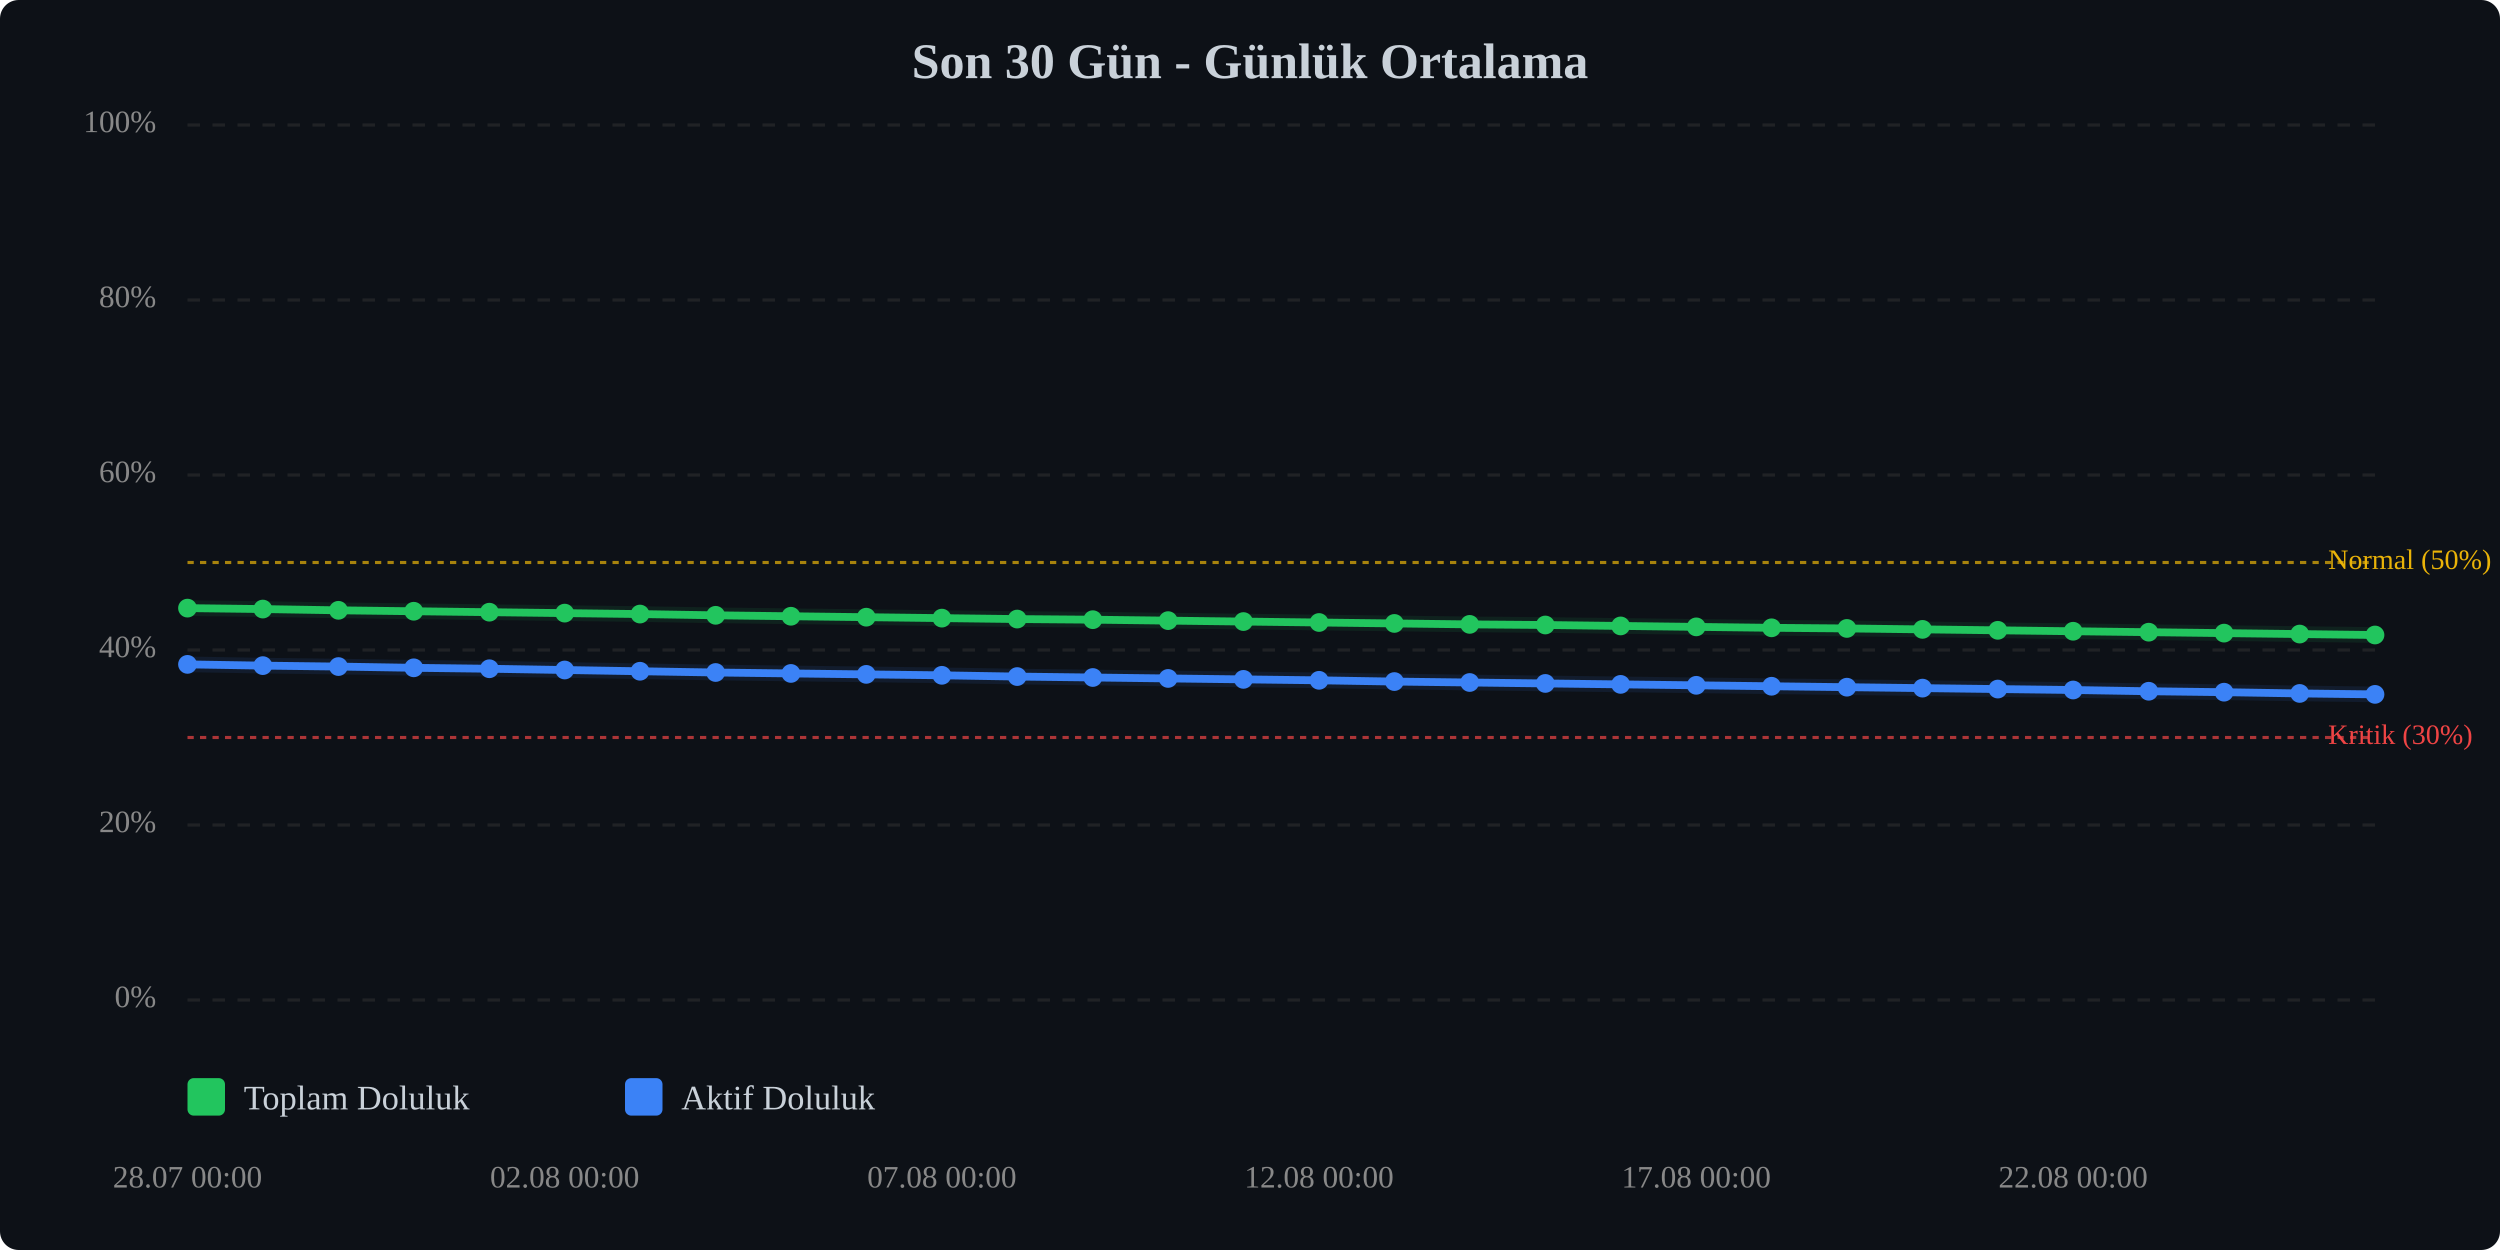
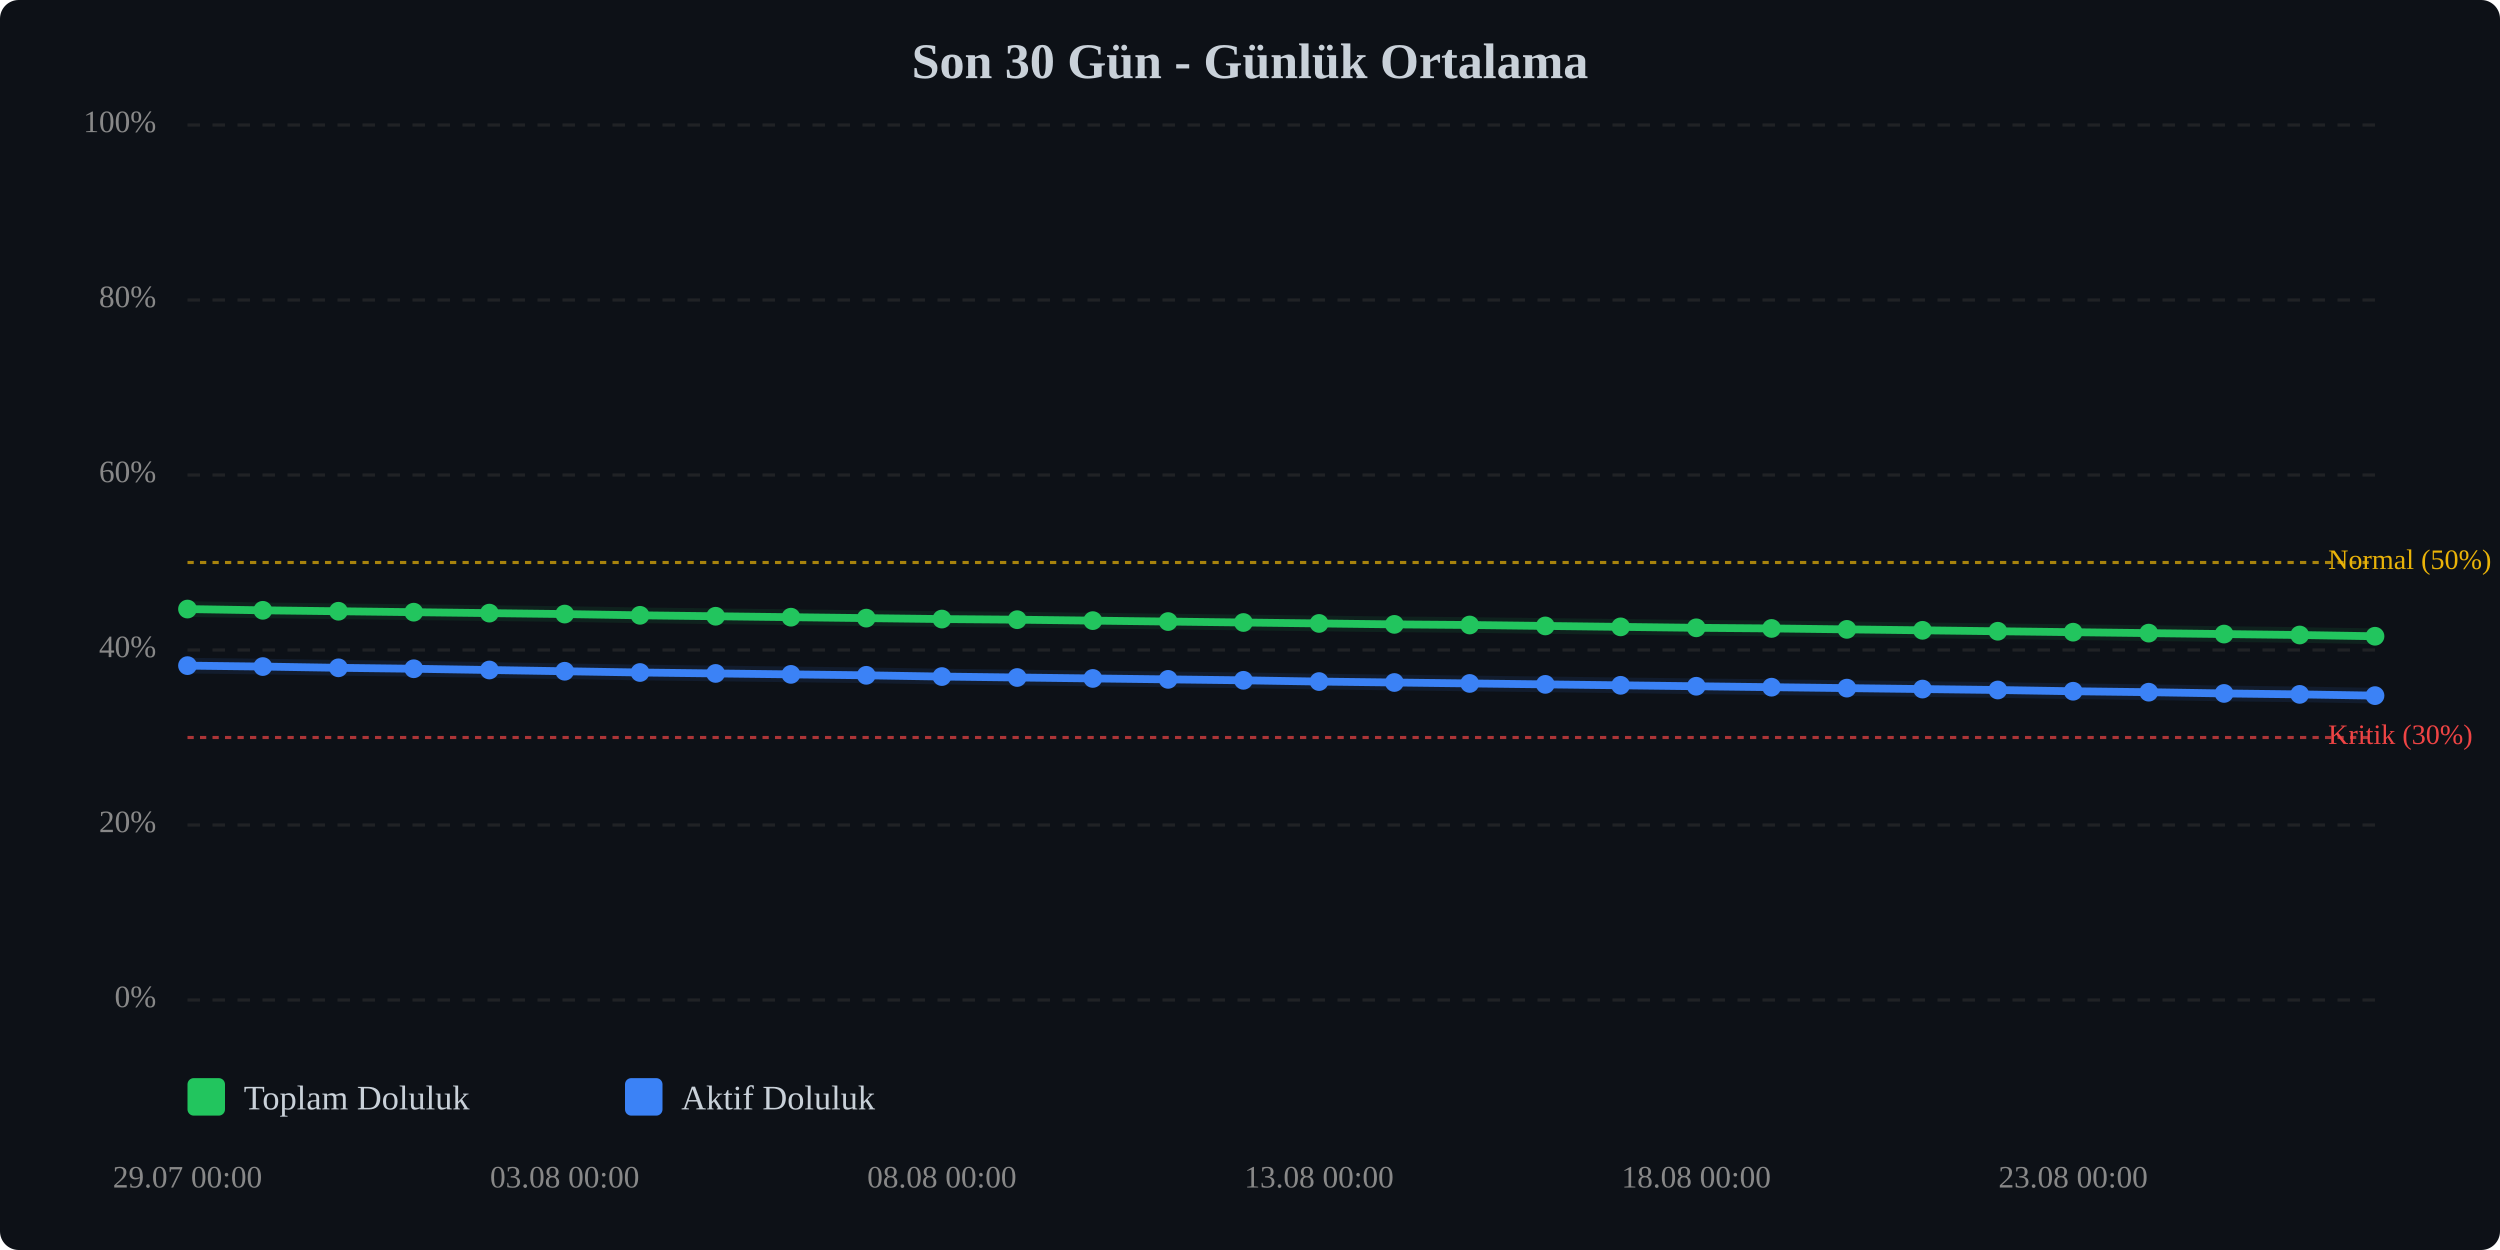
<svg xmlns="http://www.w3.org/2000/svg" viewBox="0 0 800 400" width="100%" style="max-width:800px;">
  <rect width="800" height="400" fill="#0d1117" rx="6" />
  <text x="400.0" y="25" text-anchor="middle" font-size="16" font-weight="bold" fill="#c9d1d9">Son 30 Gün - Günlük Ortalama</text>
  <line x1="60" y1="320.0" x2="760" y2="320.0" stroke="#333" stroke-width="1" stroke-dasharray="4,4" opacity="0.5" />
  <text x="50" y="320.0" text-anchor="end" dominant-baseline="middle" font-size="10" fill="#888">0%</text>
  <line x1="60" y1="264.0" x2="760" y2="264.0" stroke="#333" stroke-width="1" stroke-dasharray="4,4" opacity="0.5" />
  <text x="50" y="264.0" text-anchor="end" dominant-baseline="middle" font-size="10" fill="#888">20%</text>
  <line x1="60" y1="208.0" x2="760" y2="208.0" stroke="#333" stroke-width="1" stroke-dasharray="4,4" opacity="0.5" />
  <text x="50" y="208.0" text-anchor="end" dominant-baseline="middle" font-size="10" fill="#888">40%</text>
  <line x1="60" y1="152.0" x2="760" y2="152.0" stroke="#333" stroke-width="1" stroke-dasharray="4,4" opacity="0.5" />
  <text x="50" y="152.0" text-anchor="end" dominant-baseline="middle" font-size="10" fill="#888">60%</text>
  <line x1="60" y1="96.0" x2="760" y2="96.0" stroke="#333" stroke-width="1" stroke-dasharray="4,4" opacity="0.5" />
  <text x="50" y="96.0" text-anchor="end" dominant-baseline="middle" font-size="10" fill="#888">80%</text>
  <line x1="60" y1="40.0" x2="760" y2="40.0" stroke="#333" stroke-width="1" stroke-dasharray="4,4" opacity="0.5" />
  <text x="50" y="40.0" text-anchor="end" dominant-baseline="middle" font-size="10" fill="#888">100%</text>
  <line x1="60" y1="236.0" x2="760" y2="236.0" stroke="#ef4444" stroke-width="1" stroke-dasharray="2,2" opacity="0.7" />
  <text x="745" y="236.0" dominant-baseline="middle" font-size="9" fill="#ef4444">Kritik (30%)</text>
  <line x1="60" y1="180.0" x2="760" y2="180.0" stroke="#eab308" stroke-width="1" stroke-dasharray="2,2" opacity="0.7" />
  <text x="745" y="180.0" dominant-baseline="middle" font-size="9" fill="#eab308">Normal (50%)</text>
-   <polyline points="60.0,194.6 84.1,194.9 108.3,195.3 132.4,195.6 156.6,195.9 180.7,196.2 204.8,196.5 229.0,196.9 253.1,197.2 277.2,197.5 301.4,197.8 325.5,198.1 349.7,198.3 373.8,198.6 397.9,198.9 422.1,199.2 446.2,199.5 470.3,199.8 494.5,200.0 518.6,200.3 542.8,200.6 566.9,200.9 591.0,201.1 615.2,201.4 639.3,201.7 663.4,202.0 687.6,202.3 711.7,202.6 735.9,202.9 760.0,203.2" fill="none" stroke="#22c55e" stroke-width="2.5" stroke-linecap="round" stroke-linejoin="round" />
-   <polyline points="60.0,194.6 84.1,194.9 108.3,195.3 132.4,195.6 156.6,195.9 180.7,196.2 204.8,196.5 229.0,196.9 253.1,197.2 277.2,197.5 301.4,197.8 325.5,198.1 349.7,198.3 373.8,198.6 397.9,198.9 422.1,199.2 446.2,199.5 470.3,199.8 494.5,200.0 518.6,200.3 542.8,200.6 566.9,200.9 591.0,201.1 615.2,201.4 639.3,201.7 663.4,202.0 687.6,202.3 711.7,202.6 735.9,202.9 760.0,203.2" fill="none" stroke="#22c55e" stroke-width="5" opacity="0.1" stroke-linecap="round" stroke-linejoin="round" />
-   <polyline points="60.0,212.6 84.1,213.0 108.3,213.3 132.4,213.7 156.6,214.0 180.7,214.4 204.8,214.8 229.0,215.2 253.1,215.5 277.2,215.8 301.4,216.1 325.5,216.5 349.7,216.8 373.8,217.1 397.9,217.4 422.1,217.7 446.2,218.1 470.3,218.4 494.5,218.7 518.6,219.0 542.8,219.3 566.9,219.6 591.0,219.9 615.2,220.2 639.3,220.5 663.4,220.8 687.6,221.2 711.7,221.5 735.9,221.9 760.0,222.2" fill="none" stroke="#3b82f6" stroke-width="2.5" stroke-linecap="round" stroke-linejoin="round" />
-   <polyline points="60.0,212.6 84.1,213.0 108.3,213.3 132.4,213.7 156.6,214.0 180.7,214.4 204.8,214.8 229.0,215.2 253.1,215.5 277.2,215.8 301.4,216.1 325.5,216.5 349.7,216.8 373.8,217.1 397.9,217.4 422.1,217.7 446.2,218.1 470.3,218.4 494.5,218.7 518.6,219.0 542.8,219.3 566.9,219.6 591.0,219.9 615.2,220.2 639.3,220.5 663.4,220.8 687.6,221.2 711.7,221.5 735.9,221.9 760.0,222.2" fill="none" stroke="#3b82f6" stroke-width="5" opacity="0.1" stroke-linecap="round" stroke-linejoin="round" />
-   <circle cx="60.0" cy="194.6" r="3" fill="#22c55e" />
-   <circle cx="84.1" cy="194.9" r="3" fill="#22c55e" />
-   <circle cx="108.3" cy="195.3" r="3" fill="#22c55e" />
-   <circle cx="132.4" cy="195.6" r="3" fill="#22c55e" />
-   <circle cx="156.6" cy="195.9" r="3" fill="#22c55e" />
-   <circle cx="180.7" cy="196.2" r="3" fill="#22c55e" />
-   <circle cx="204.8" cy="196.5" r="3" fill="#22c55e" />
-   <circle cx="229.0" cy="196.9" r="3" fill="#22c55e" />
-   <circle cx="253.1" cy="197.2" r="3" fill="#22c55e" />
-   <circle cx="277.2" cy="197.5" r="3" fill="#22c55e" />
-   <circle cx="301.4" cy="197.8" r="3" fill="#22c55e" />
-   <circle cx="325.5" cy="198.1" r="3" fill="#22c55e" />
-   <circle cx="349.7" cy="198.3" r="3" fill="#22c55e" />
-   <circle cx="373.8" cy="198.6" r="3" fill="#22c55e" />
-   <circle cx="397.9" cy="198.9" r="3" fill="#22c55e" />
-   <circle cx="422.1" cy="199.2" r="3" fill="#22c55e" />
-   <circle cx="446.2" cy="199.5" r="3" fill="#22c55e" />
-   <circle cx="470.3" cy="199.8" r="3" fill="#22c55e" />
-   <circle cx="494.5" cy="200.0" r="3" fill="#22c55e" />
-   <circle cx="518.6" cy="200.3" r="3" fill="#22c55e" />
-   <circle cx="542.8" cy="200.6" r="3" fill="#22c55e" />
-   <circle cx="566.9" cy="200.9" r="3" fill="#22c55e" />
-   <circle cx="591.0" cy="201.1" r="3" fill="#22c55e" />
-   <circle cx="615.2" cy="201.4" r="3" fill="#22c55e" />
-   <circle cx="639.3" cy="201.7" r="3" fill="#22c55e" />
-   <circle cx="663.4" cy="202.0" r="3" fill="#22c55e" />
-   <circle cx="687.6" cy="202.3" r="3" fill="#22c55e" />
-   <circle cx="711.7" cy="202.6" r="3" fill="#22c55e" />
-   <circle cx="735.9" cy="202.9" r="3" fill="#22c55e" />
-   <circle cx="760.0" cy="203.2" r="3" fill="#22c55e" />
-   <circle cx="60.0" cy="212.6" r="3" fill="#3b82f6" />
-   <circle cx="84.1" cy="213.0" r="3" fill="#3b82f6" />
-   <circle cx="108.3" cy="213.3" r="3" fill="#3b82f6" />
-   <circle cx="132.4" cy="213.7" r="3" fill="#3b82f6" />
-   <circle cx="156.6" cy="214.0" r="3" fill="#3b82f6" />
-   <circle cx="180.7" cy="214.4" r="3" fill="#3b82f6" />
-   <circle cx="204.8" cy="214.8" r="3" fill="#3b82f6" />
-   <circle cx="229.0" cy="215.2" r="3" fill="#3b82f6" />
-   <circle cx="253.1" cy="215.5" r="3" fill="#3b82f6" />
-   <circle cx="277.2" cy="215.8" r="3" fill="#3b82f6" />
-   <circle cx="301.4" cy="216.1" r="3" fill="#3b82f6" />
-   <circle cx="325.5" cy="216.5" r="3" fill="#3b82f6" />
-   <circle cx="349.7" cy="216.8" r="3" fill="#3b82f6" />
-   <circle cx="373.8" cy="217.1" r="3" fill="#3b82f6" />
-   <circle cx="397.9" cy="217.4" r="3" fill="#3b82f6" />
-   <circle cx="422.1" cy="217.7" r="3" fill="#3b82f6" />
-   <circle cx="446.2" cy="218.1" r="3" fill="#3b82f6" />
-   <circle cx="470.3" cy="218.4" r="3" fill="#3b82f6" />
-   <circle cx="494.5" cy="218.7" r="3" fill="#3b82f6" />
-   <circle cx="518.6" cy="219.0" r="3" fill="#3b82f6" />
-   <circle cx="542.8" cy="219.3" r="3" fill="#3b82f6" />
-   <circle cx="566.9" cy="219.6" r="3" fill="#3b82f6" />
-   <circle cx="591.0" cy="219.9" r="3" fill="#3b82f6" />
-   <circle cx="615.2" cy="220.2" r="3" fill="#3b82f6" />
-   <circle cx="639.3" cy="220.5" r="3" fill="#3b82f6" />
-   <circle cx="663.4" cy="220.8" r="3" fill="#3b82f6" />
-   <circle cx="687.6" cy="221.2" r="3" fill="#3b82f6" />
-   <circle cx="711.7" cy="221.5" r="3" fill="#3b82f6" />
-   <circle cx="735.9" cy="221.9" r="3" fill="#3b82f6" />
-   <circle cx="760.0" cy="222.2" r="3" fill="#3b82f6" />
-   <text x="60.0" y="380" text-anchor="middle" font-size="10" fill="#888">28.07 00:00</text>
-   <text x="180.7" y="380" text-anchor="middle" font-size="10" fill="#888">02.08 00:00</text>
-   <text x="301.4" y="380" text-anchor="middle" font-size="10" fill="#888">07.08 00:00</text>
-   <text x="422.1" y="380" text-anchor="middle" font-size="10" fill="#888">12.08 00:00</text>
-   <text x="542.8" y="380" text-anchor="middle" font-size="10" fill="#888">17.08 00:00</text>
-   <text x="663.4" y="380" text-anchor="middle" font-size="10" fill="#888">22.08 00:00</text>
+   <polyline points="60.0,194.9 84.1,195.3 108.3,195.6 132.4,195.9 156.6,196.2 180.7,196.5 204.8,196.9 229.0,197.2 253.1,197.5 277.2,197.8 301.4,198.1 325.5,198.3 349.7,198.6 373.8,198.9 397.9,199.2 422.1,199.5 446.2,199.8 470.3,200.0 494.5,200.3 518.6,200.6 542.8,200.9 566.9,201.1 591.0,201.4 615.2,201.7 639.3,202.0 663.4,202.3 687.6,202.6 711.7,202.9 735.9,203.2 760.0,203.6" fill="none" stroke="#22c55e" stroke-width="2.5" stroke-linecap="round" stroke-linejoin="round" />
+   <polyline points="60.0,194.9 84.1,195.3 108.3,195.6 132.4,195.9 156.6,196.2 180.7,196.5 204.8,196.9 229.0,197.2 253.1,197.5 277.2,197.8 301.4,198.1 325.5,198.3 349.7,198.6 373.8,198.9 397.9,199.2 422.1,199.5 446.2,199.8 470.3,200.0 494.5,200.3 518.6,200.6 542.8,200.9 566.9,201.1 591.0,201.4 615.2,201.7 639.3,202.0 663.4,202.3 687.6,202.6 711.7,202.9 735.9,203.2 760.0,203.6" fill="none" stroke="#22c55e" stroke-width="5" opacity="0.1" stroke-linecap="round" stroke-linejoin="round" />
+   <polyline points="60.0,213.0 84.1,213.3 108.3,213.7 132.4,214.0 156.6,214.4 180.7,214.8 204.8,215.2 229.0,215.5 253.1,215.8 277.2,216.1 301.4,216.5 325.5,216.8 349.7,217.1 373.8,217.4 397.9,217.7 422.1,218.1 446.2,218.4 470.3,218.7 494.5,219.0 518.6,219.3 542.8,219.6 566.9,219.9 591.0,220.2 615.2,220.5 639.3,220.8 663.4,221.2 687.6,221.5 711.7,221.9 735.9,222.2 760.0,222.6" fill="none" stroke="#3b82f6" stroke-width="2.5" stroke-linecap="round" stroke-linejoin="round" />
+   <polyline points="60.0,213.0 84.1,213.3 108.3,213.7 132.4,214.0 156.6,214.4 180.7,214.8 204.8,215.2 229.0,215.5 253.1,215.8 277.2,216.1 301.4,216.5 325.5,216.8 349.7,217.1 373.8,217.4 397.9,217.7 422.1,218.1 446.2,218.4 470.3,218.7 494.5,219.0 518.6,219.3 542.8,219.6 566.9,219.9 591.0,220.2 615.2,220.5 639.3,220.8 663.4,221.2 687.6,221.5 711.7,221.9 735.9,222.2 760.0,222.6" fill="none" stroke="#3b82f6" stroke-width="5" opacity="0.1" stroke-linecap="round" stroke-linejoin="round" />
+   <circle cx="60.0" cy="194.9" r="3" fill="#22c55e" />
+   <circle cx="84.1" cy="195.3" r="3" fill="#22c55e" />
+   <circle cx="108.3" cy="195.6" r="3" fill="#22c55e" />
+   <circle cx="132.4" cy="195.9" r="3" fill="#22c55e" />
+   <circle cx="156.6" cy="196.2" r="3" fill="#22c55e" />
+   <circle cx="180.7" cy="196.5" r="3" fill="#22c55e" />
+   <circle cx="204.8" cy="196.9" r="3" fill="#22c55e" />
+   <circle cx="229.0" cy="197.2" r="3" fill="#22c55e" />
+   <circle cx="253.1" cy="197.5" r="3" fill="#22c55e" />
+   <circle cx="277.2" cy="197.8" r="3" fill="#22c55e" />
+   <circle cx="301.4" cy="198.1" r="3" fill="#22c55e" />
+   <circle cx="325.5" cy="198.3" r="3" fill="#22c55e" />
+   <circle cx="349.7" cy="198.6" r="3" fill="#22c55e" />
+   <circle cx="373.8" cy="198.9" r="3" fill="#22c55e" />
+   <circle cx="397.9" cy="199.2" r="3" fill="#22c55e" />
+   <circle cx="422.1" cy="199.5" r="3" fill="#22c55e" />
+   <circle cx="446.2" cy="199.8" r="3" fill="#22c55e" />
+   <circle cx="470.3" cy="200.0" r="3" fill="#22c55e" />
+   <circle cx="494.5" cy="200.3" r="3" fill="#22c55e" />
+   <circle cx="518.6" cy="200.6" r="3" fill="#22c55e" />
+   <circle cx="542.8" cy="200.9" r="3" fill="#22c55e" />
+   <circle cx="566.9" cy="201.1" r="3" fill="#22c55e" />
+   <circle cx="591.0" cy="201.4" r="3" fill="#22c55e" />
+   <circle cx="615.2" cy="201.7" r="3" fill="#22c55e" />
+   <circle cx="639.3" cy="202.0" r="3" fill="#22c55e" />
+   <circle cx="663.4" cy="202.3" r="3" fill="#22c55e" />
+   <circle cx="687.6" cy="202.6" r="3" fill="#22c55e" />
+   <circle cx="711.7" cy="202.9" r="3" fill="#22c55e" />
+   <circle cx="735.9" cy="203.2" r="3" fill="#22c55e" />
+   <circle cx="760.0" cy="203.6" r="3" fill="#22c55e" />
+   <circle cx="60.0" cy="213.0" r="3" fill="#3b82f6" />
+   <circle cx="84.1" cy="213.3" r="3" fill="#3b82f6" />
+   <circle cx="108.3" cy="213.7" r="3" fill="#3b82f6" />
+   <circle cx="132.4" cy="214.0" r="3" fill="#3b82f6" />
+   <circle cx="156.6" cy="214.4" r="3" fill="#3b82f6" />
+   <circle cx="180.7" cy="214.8" r="3" fill="#3b82f6" />
+   <circle cx="204.8" cy="215.2" r="3" fill="#3b82f6" />
+   <circle cx="229.0" cy="215.5" r="3" fill="#3b82f6" />
+   <circle cx="253.1" cy="215.8" r="3" fill="#3b82f6" />
+   <circle cx="277.2" cy="216.1" r="3" fill="#3b82f6" />
+   <circle cx="301.4" cy="216.5" r="3" fill="#3b82f6" />
+   <circle cx="325.5" cy="216.8" r="3" fill="#3b82f6" />
+   <circle cx="349.7" cy="217.1" r="3" fill="#3b82f6" />
+   <circle cx="373.8" cy="217.4" r="3" fill="#3b82f6" />
+   <circle cx="397.9" cy="217.7" r="3" fill="#3b82f6" />
+   <circle cx="422.1" cy="218.1" r="3" fill="#3b82f6" />
+   <circle cx="446.2" cy="218.4" r="3" fill="#3b82f6" />
+   <circle cx="470.3" cy="218.7" r="3" fill="#3b82f6" />
+   <circle cx="494.5" cy="219.0" r="3" fill="#3b82f6" />
+   <circle cx="518.6" cy="219.3" r="3" fill="#3b82f6" />
+   <circle cx="542.8" cy="219.6" r="3" fill="#3b82f6" />
+   <circle cx="566.9" cy="219.9" r="3" fill="#3b82f6" />
+   <circle cx="591.0" cy="220.2" r="3" fill="#3b82f6" />
+   <circle cx="615.2" cy="220.5" r="3" fill="#3b82f6" />
+   <circle cx="639.3" cy="220.8" r="3" fill="#3b82f6" />
+   <circle cx="663.4" cy="221.2" r="3" fill="#3b82f6" />
+   <circle cx="687.6" cy="221.5" r="3" fill="#3b82f6" />
+   <circle cx="711.7" cy="221.9" r="3" fill="#3b82f6" />
+   <circle cx="735.9" cy="222.2" r="3" fill="#3b82f6" />
+   <circle cx="760.0" cy="222.6" r="3" fill="#3b82f6" />
+   <text x="60.0" y="380" text-anchor="middle" font-size="10" fill="#888">29.07 00:00</text>
+   <text x="180.7" y="380" text-anchor="middle" font-size="10" fill="#888">03.08 00:00</text>
+   <text x="301.4" y="380" text-anchor="middle" font-size="10" fill="#888">08.08 00:00</text>
+   <text x="422.1" y="380" text-anchor="middle" font-size="10" fill="#888">13.08 00:00</text>
+   <text x="542.8" y="380" text-anchor="middle" font-size="10" fill="#888">18.08 00:00</text>
+   <text x="663.4" y="380" text-anchor="middle" font-size="10" fill="#888">23.08 00:00</text>
  <g transform="translate(60, 345)">
    <rect x="0" y="0" width="12" height="12" fill="#22c55e" rx="2" />
    <text x="18" y="10" font-size="11" fill="#c9d1d9">Toplam Doluluk</text>
    <rect x="140" y="0" width="12" height="12" fill="#3b82f6" rx="2" />
    <text x="158" y="10" font-size="11" fill="#c9d1d9">Aktif Doluluk</text>
  </g>
</svg>
